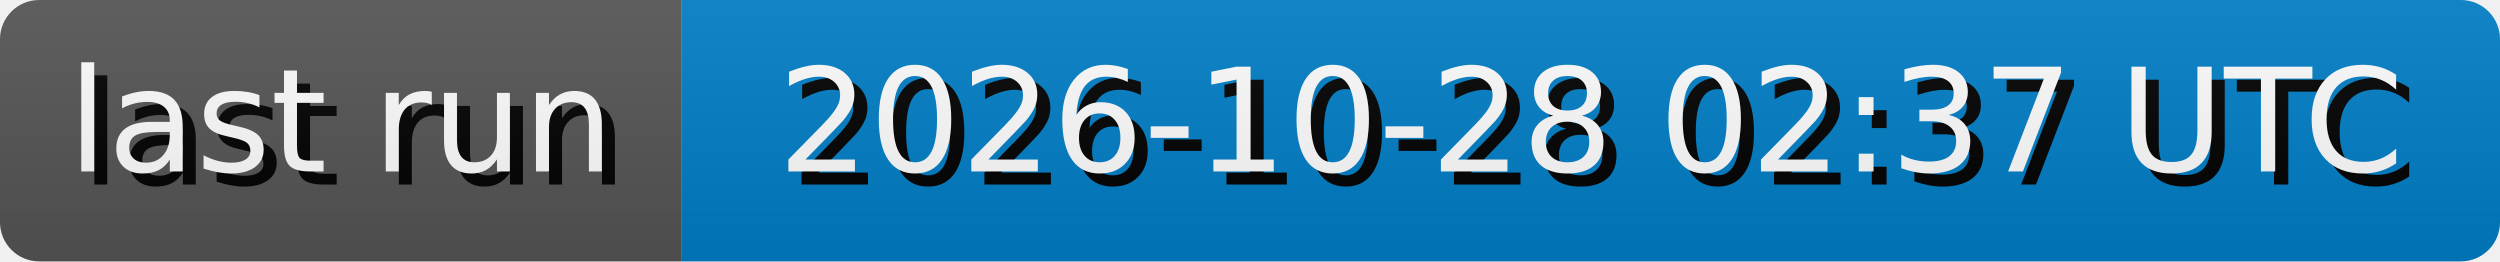
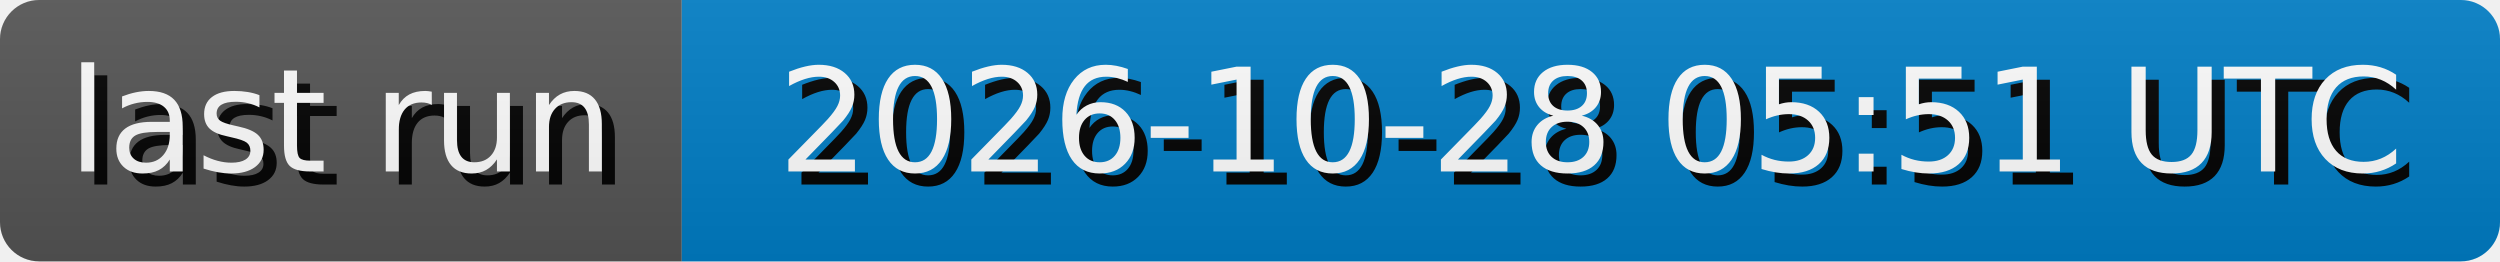
- <svg xmlns="http://www.w3.org/2000/svg" width="191.3" height="20" role="img" aria-label="last run: 2026-10-28 02:37 UTC">
+ <svg xmlns="http://www.w3.org/2000/svg" width="191.3" height="20" role="img" aria-label="last run: 2026-10-28 05:51 UTC">
  <style>
        rect {
            height: 20px;
        }

        text {
            text-rendering: geometricPrecision;
            dominant-baseline: middle;
            text-anchor: middle;
            font-family: Verdana,Geneva,DejaVu Sans,sans-serif;
            font-size: 110px;
            fill: #fff;
        }

        .shadow {
            transform: translate(10px, 10px);
            fill: #010101;
        }
    </style>
  <linearGradient id="s" x2="0" y2="100%">
    <stop offset="0" stop-color="#bbb" stop-opacity=".1" />
    <stop offset="1" stop-opacity=".1" />
  </linearGradient>
  <clipPath id="r">
    <rect width="100%" rx="3" fill="#fff" />
  </clipPath>
  <g clip-path="url(#r)">
    <g>
      <rect width="52.17" fill="#555" />
      <g transform="scale(.1)">
        <text x="260.85" y="100" textLength="421.7" class="shadow">last run</text>
        <text x="260.85" y="100" textLength="421.7">last run</text>
      </g>
    </g>
    <g transform="translate(52.17 0)">
      <rect width="139.13" fill="#007ec6" />
      <g transform="scale(.1)">
-         <text x="695.65" y="100" textLength="1291.3" class="shadow">2026-10-28 02:37 UTC</text>
-         <text x="695.65" y="100" textLength="1291.3">2026-10-28 02:37 UTC</text>
+         <text x="695.65" y="100" textLength="1291.3" class="shadow">2026-10-28 05:51 UTC</text>
+         <text x="695.65" y="100" textLength="1291.3">2026-10-28 05:51 UTC</text>
      </g>
    </g>
    <rect width="100%" height="100%" fill="url(#s)" />
  </g>
</svg>
